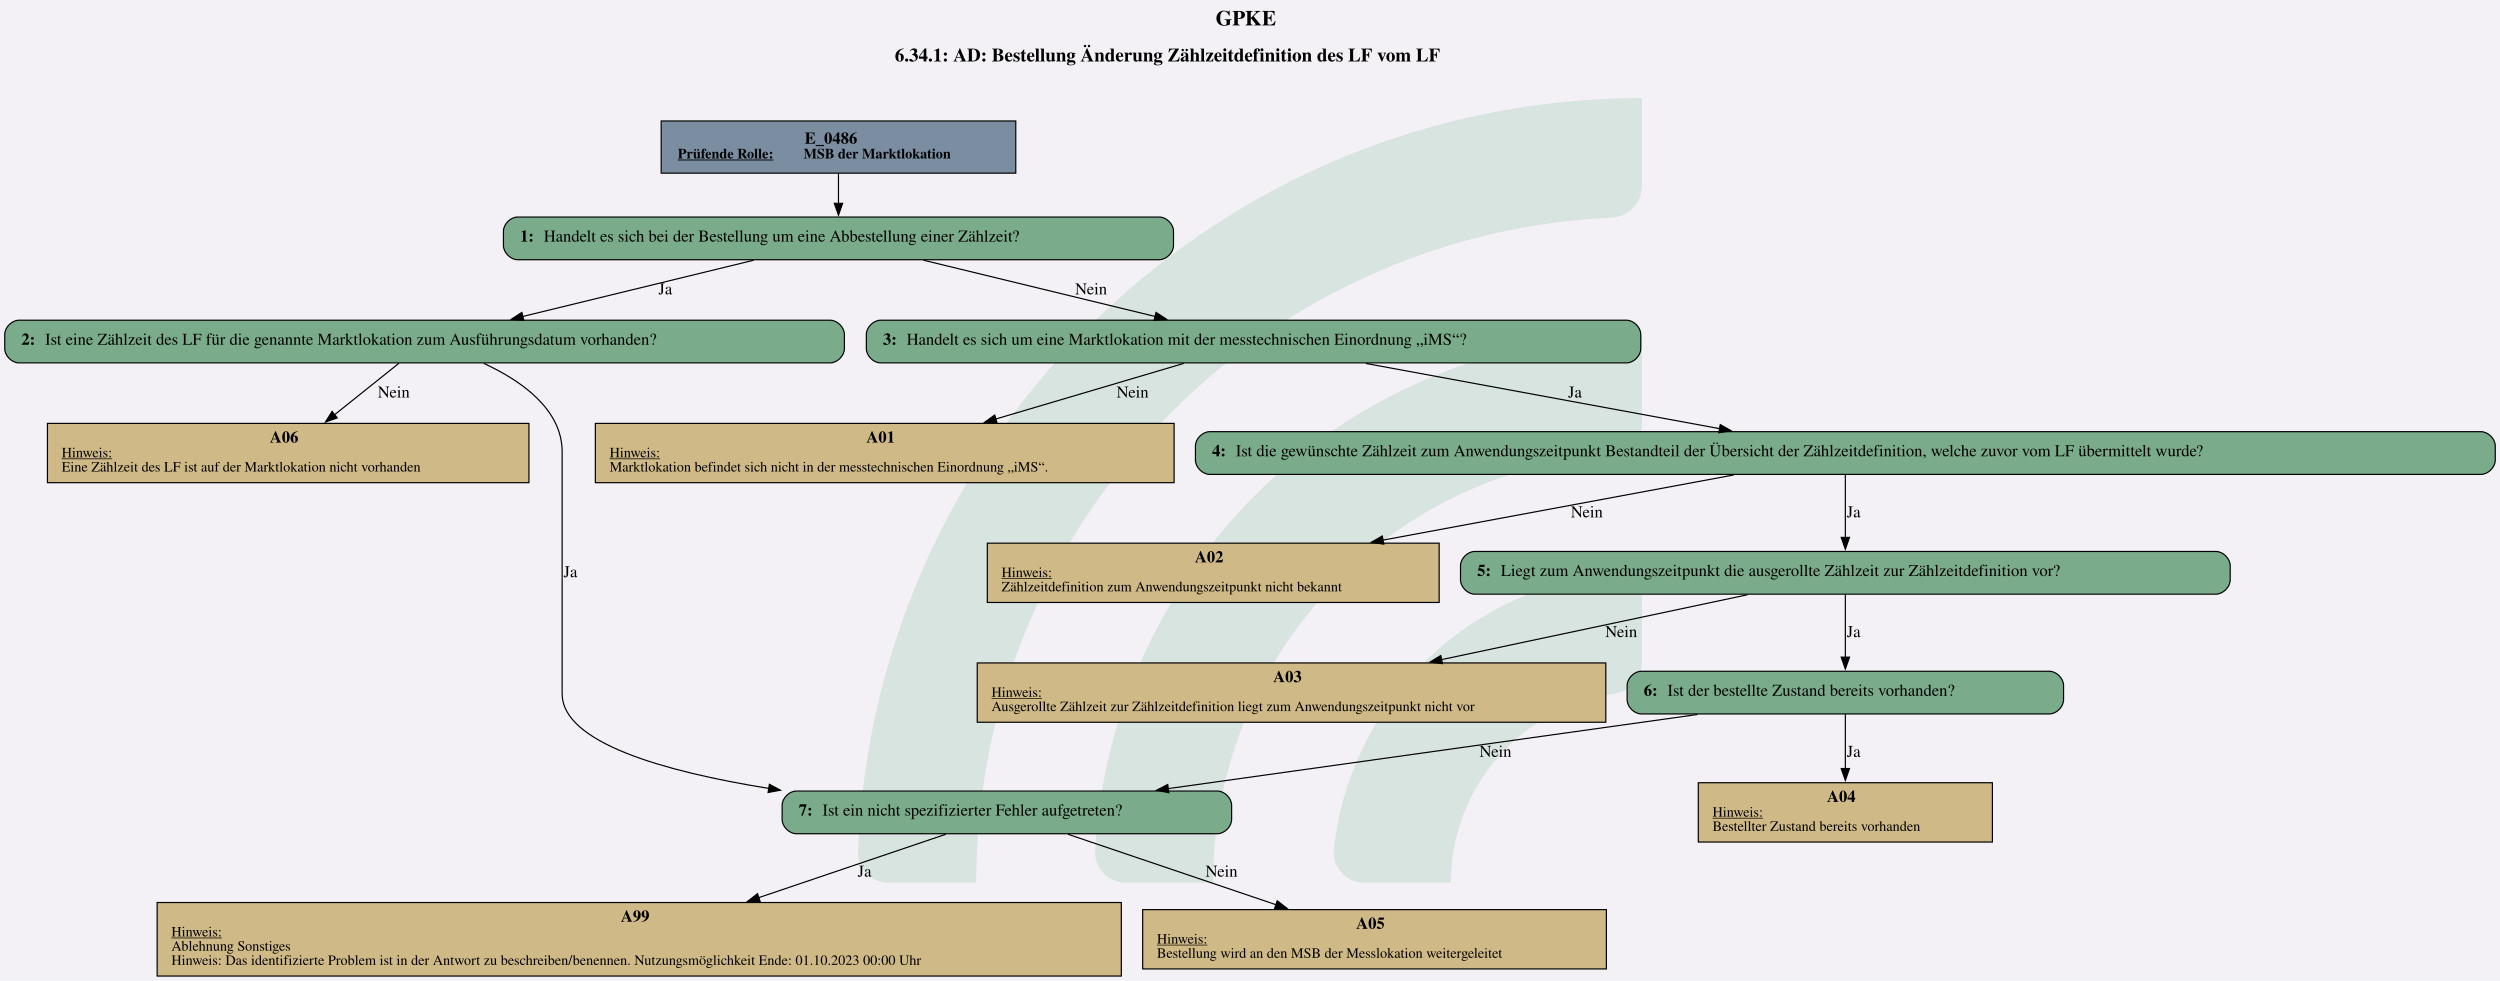
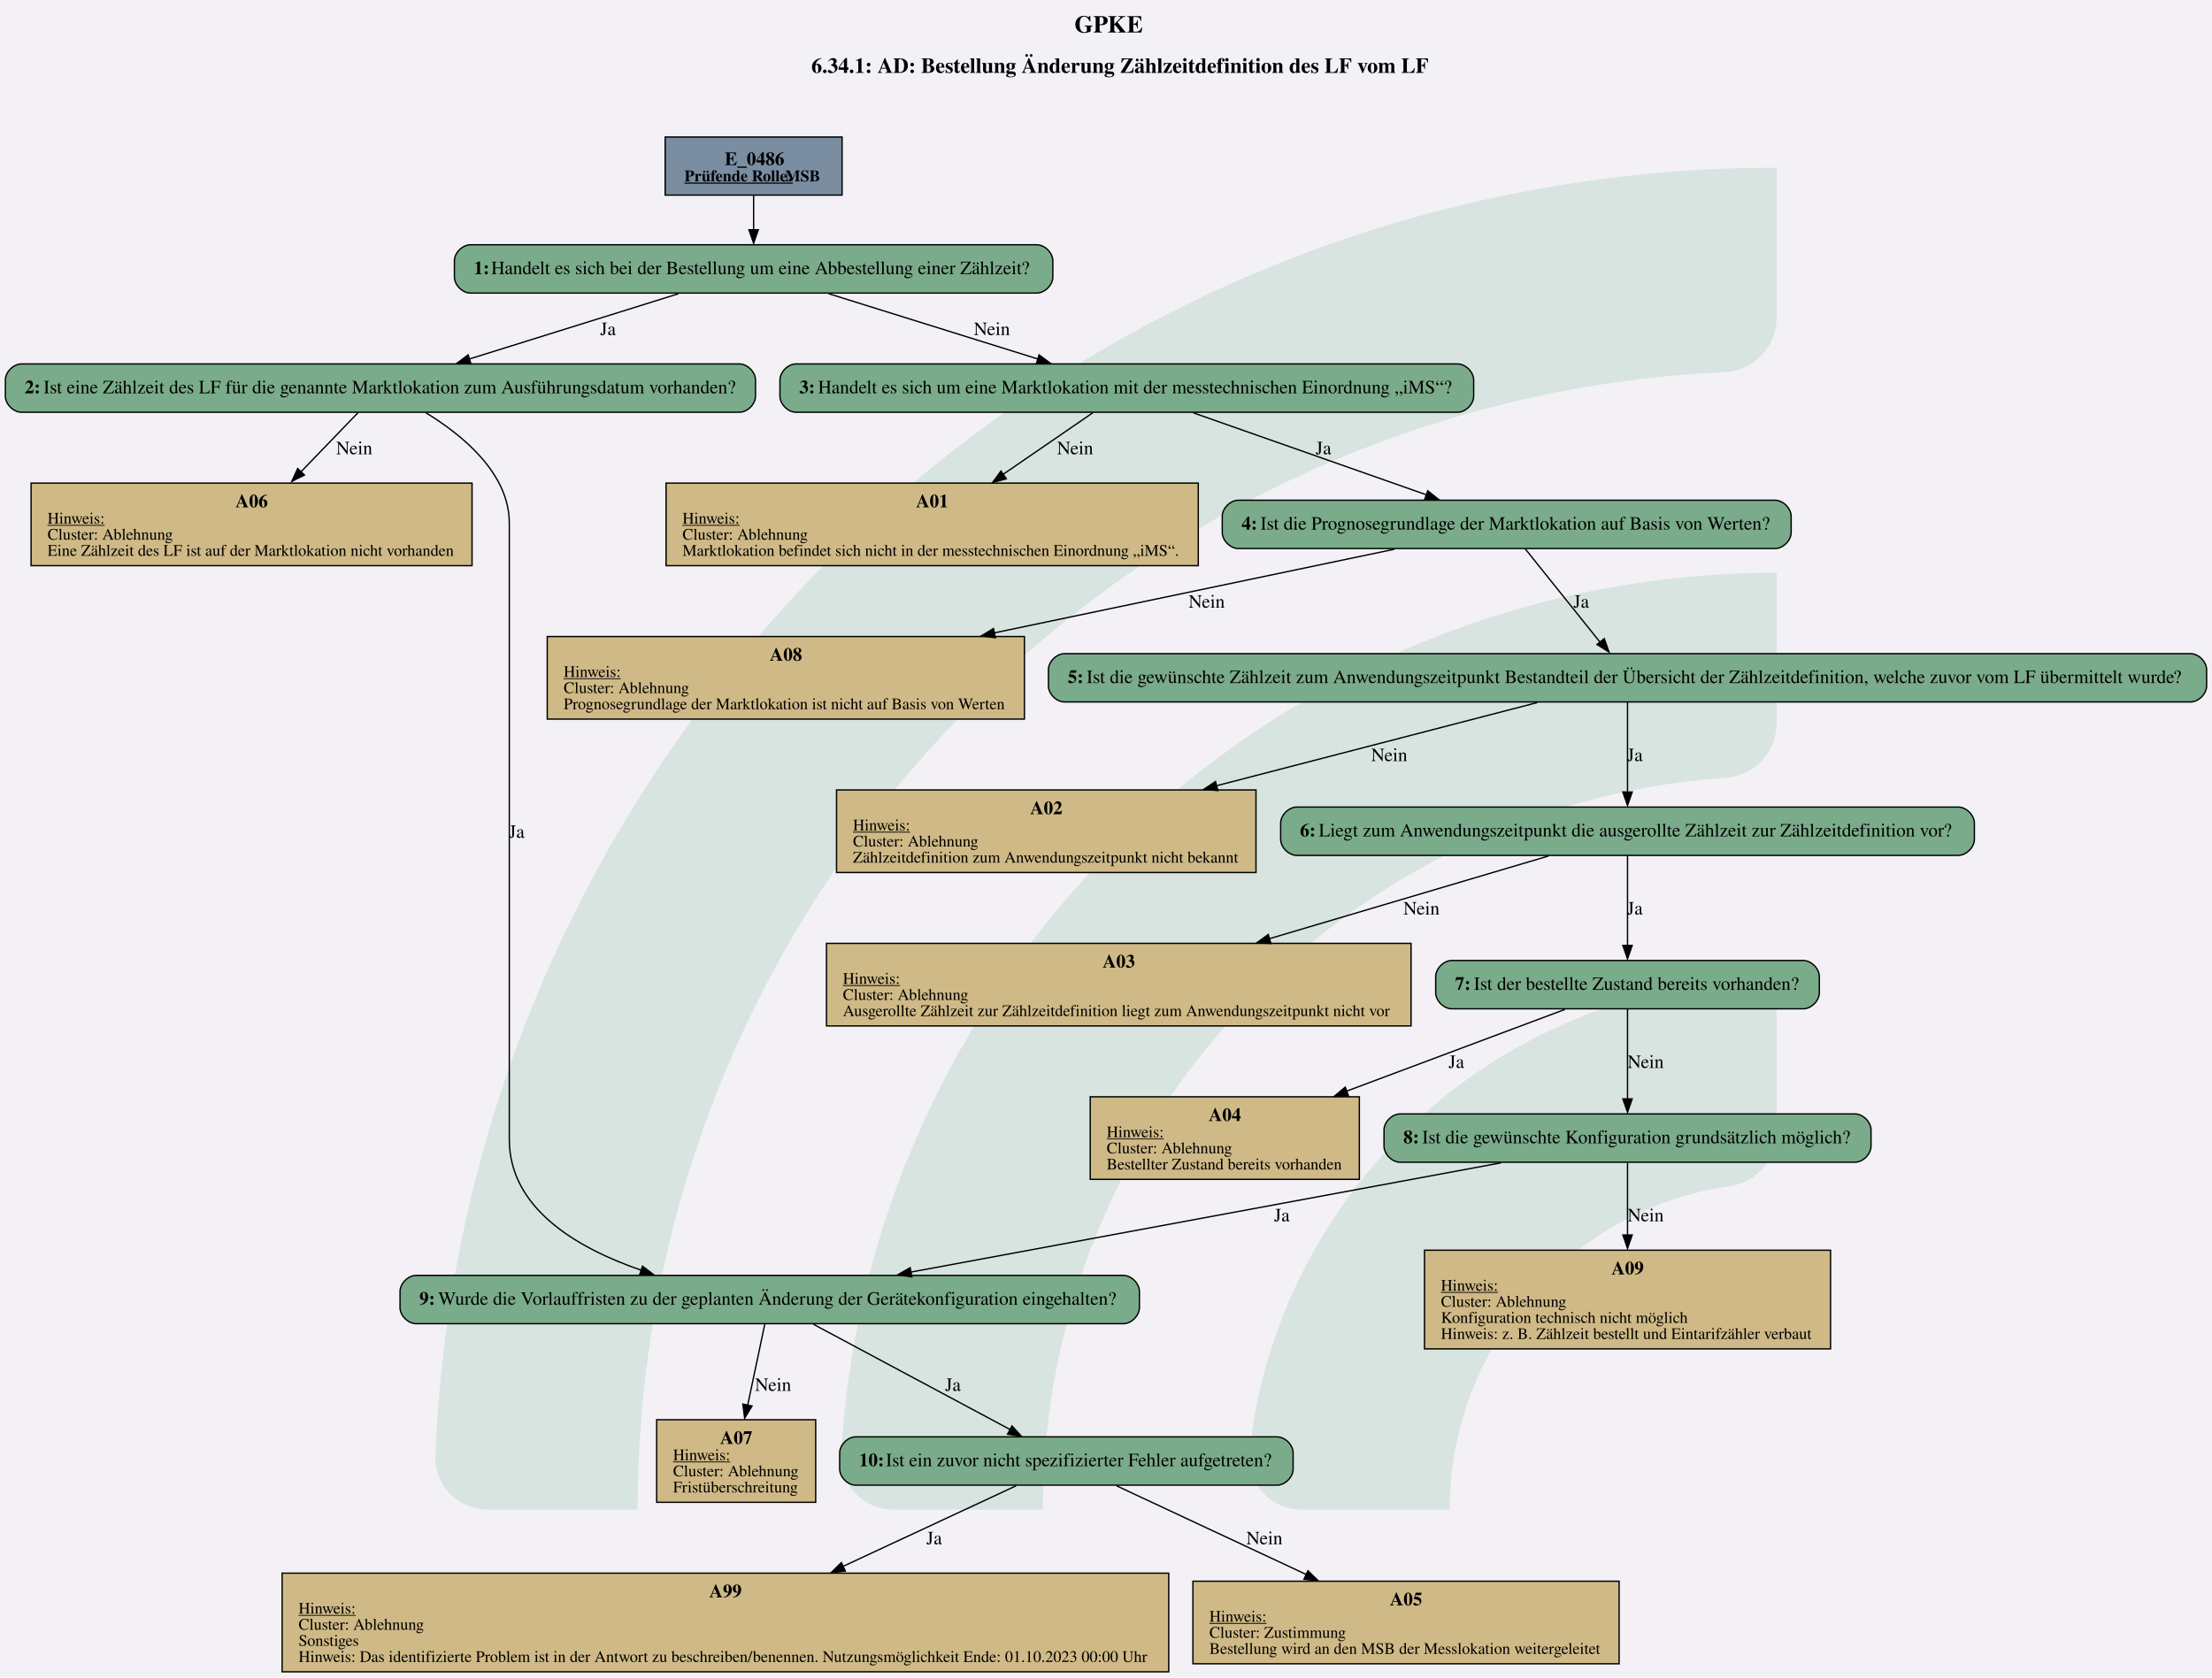
- <svg xmlns="http://www.w3.org/2000/svg" version="1.1" width="2810.667px" viewBox="0 0 2810.667 1102.667" height="1102.667px">
+ <svg xmlns="http://www.w3.org/2000/svg" version="1.1" width="2197.333px" viewBox="0 0 2197.333 1666.667" height="1666.667px">
  <g>
-     <svg version="1.1" width="2810.667px" viewBox="0 0 2810.667 1102.667" height="1102.667px">
-       <polygon fill="#f3f1f6" points="0,0 2810.667,0 2810.667,1102.667 0,1102.667" />
+     <svg version="1.1" width="2197.333px" viewBox="0 0 2197.333 1666.667" height="1666.667px">
+       <polygon fill="#f3f1f6" points="0,0 2197.333,0 2197.333,1666.667 0,1666.667" />
      <g>
-         <g transform="translate(964.5938, 110.2667) scale(1 1) translate(0, 0) scale(4.986938 4.986938) ">
+         <g transform="translate(432.4945, 166.6667) scale(1 1) translate(0, 0) scale(7.537693 7.537693) ">
          <defs id="defs2">
            <clipPath clipPathUnits="userSpaceOnUse" id="clipPath23">
              <path d="M 0,568.156 H 579.236 V 0 H 0 Z" id="path21" />
            </clipPath>
          </defs>
          <g id="layer1" transform="translate(-16.54194,-55.30527)">
            <g id="g19" clip-path="url(#clipPath23)" transform="matrix(0.3527778,0,0,-0.3527778,0.01017023,243.7368)" style="opacity:0.2">
              <g id="g25" transform="translate(122.444,32.7195)">
                <path d="m 0,0 h -56.104 c -11,0 -19.898,9.123 -19.463,20.115 10.594,267.191 231.277,481.302 501.029,481.302 v -56.02 c 0,-10.98 -8.688,-19.892 -19.658,-20.393 C 180.29,414.697 0,228.005 0,0" style="fill:#6ead83;fill-opacity:1;fill-rule:nonzero;stroke:none" id="path27" />
              </g>
              <g id="g29" transform="translate(273.7828,32.7195)">
                <path d="m 0,0 h -55.926 c -11.228,0 -20.091,9.482 -19.435,20.69 10.744,183.439 163.389,329.388 349.485,329.388 v -56.263 c 0,-10.709 -8.273,-19.617 -18.957,-20.35 C 112.819,263.696 0,144.774 0,0" style="fill:#6ead83;fill-opacity:1;fill-rule:nonzero;stroke:none" id="path31" />
              </g>
              <g id="g33" transform="translate(425.7667,32.7195)">
                <path d="m 0,0 h -55.445 c -11.653,0 -20.604,10.17 -19.334,21.753 10.866,99.032 95.031,176.341 196.919,176.341 v -57.011 c 0,-10.046 -7.283,-18.755 -17.229,-20.165 C 45.688,112.522 0,61.497 0,0" style="fill:#6ead83;fill-opacity:1;fill-rule:nonzero;stroke:none" id="path35" />
              </g>
            </g>
          </g>
        </g>
-         <svg width="2108pt" height="827pt" viewBox="0.00 0.00 2108.00 827.00">
-           <g id="graph0" class="graph" transform="scale(1 1) rotate(0) translate(4 823)">
-             <text text-anchor="start" x="1021" y="-801.6" font-family="Times,serif" font-weight="bold" font-size="18.00">GPKE</text>
-             <text text-anchor="start" x="750.5" y="-771.2" font-family="Times,serif" font-weight="bold" font-size="16.00">6.34.1: AD: Bestellung Änderung Zählzeitdefinition des LF vom LF</text>
+         <svg width="1648pt" height="1250pt" viewBox="0.00 0.00 1647.80 1249.64">
+           <g id="graph0" class="graph" transform="scale(1 1) rotate(0) translate(4 1245.64)">
+             <text text-anchor="start" x="796.4" y="-1221.54" font-family="Times,serif" font-weight="bold" font-size="18.00">GPKE</text>
+             <text text-anchor="start" x="600.4" y="-1191.44" font-family="Times,serif" font-weight="bold" font-size="16.00">6.34.1: AD: Bestellung Änderung Zählzeitdefinition des LF vom LF</text>
            <g id="node1" class="node">
-               <polygon fill="#7a8da1" stroke="black" points="852.5,-721 553.5,-721 553.5,-677 852.5,-677 852.5,-721" />
-               <text text-anchor="start" x="674.5" y="-701.8" font-family="Times,serif" font-weight="bold" font-size="14.00">E_0486</text>
-               <text text-anchor="start" x="567.5" y="-689.4" font-family="Times,serif" font-weight="bold" text-decoration="underline" font-size="12.00">Prüfende Rolle:</text>
-               <text text-anchor="start" x="673.5" y="-689.4" font-family="Times,serif" font-weight="bold" font-size="12.00"> MSB der Marktlokation</text>
+               <polygon fill="#7a8da1" stroke="black" points="623.3,-1143.64 491.5,-1143.64 491.5,-1100.36 623.3,-1100.36 623.3,-1143.64" />
+               <text text-anchor="start" x="535.9" y="-1122.7" font-family="Times,serif" font-weight="bold" font-size="14.00">E_0486</text>
+               <text text-anchor="start" x="505.9" y="-1110.6" font-family="Times,serif" font-weight="bold" text-decoration="underline" font-size="12.00">Prüfende Rolle:</text>
+               <text text-anchor="start" x="580.9" y="-1110.6" font-family="Times,serif" font-weight="bold" font-size="12.00"> MSB</text>
            </g>
            <g id="node2" class="node">
-               <path fill="#7aab8a" stroke="black" d="M973.5,-640C973.5,-640 432.5,-640 432.5,-640 426.5,-640 420.5,-634 420.5,-628 420.5,-628 420.5,-616 420.5,-616 420.5,-610 426.5,-604 432.5,-604 432.5,-604 973.5,-604 973.5,-604 979.5,-604 985.5,-610 985.5,-616 985.5,-616 985.5,-628 985.5,-628 985.5,-634 979.5,-640 973.5,-640" />
-               <text text-anchor="start" x="434.5" y="-619.3" font-family="Times,serif" font-weight="bold" font-size="14.00">1: </text>
-               <text text-anchor="start" x="454.5" y="-619.3" font-family="Times,serif" font-size="14.00">Handelt es sich bei der Bestellung um eine Abbestellung einer Zählzeit?</text>
+               <path fill="#7aab8a" stroke="black" d="M768.3,-1063.36C768.3,-1063.36 346.5,-1063.36 346.5,-1063.36 340.5,-1063.36 334.5,-1057.36 334.5,-1051.36 334.5,-1051.36 334.5,-1039.36 334.5,-1039.36 334.5,-1033.36 340.5,-1027.36 346.5,-1027.36 346.5,-1027.36 768.3,-1027.36 768.3,-1027.36 774.3,-1027.36 780.3,-1033.36 780.3,-1039.36 780.3,-1039.36 780.3,-1051.36 780.3,-1051.36 780.3,-1057.36 774.3,-1063.36 768.3,-1063.36" />
+               <text text-anchor="start" x="348.9" y="-1041.46" font-family="Times,serif" font-weight="bold" font-size="14.00">1: </text>
+               <text text-anchor="start" x="361.9" y="-1041.46" font-family="Times,serif" font-size="14.00">Handelt es sich bei der Bestellung um eine Abbestellung einer Zählzeit?</text>
            </g>
            <g id="edge1" class="edge">
-               <path fill="none" stroke="black" d="M703,-676.71C703,-668.82 703,-659.75 703,-651.33" />
-               <polygon fill="black" stroke="black" points="706.5,-651.57 703,-641.57 699.5,-651.57 706.5,-651.57" />
+               <path fill="none" stroke="black" d="M557.4,-1100.21C557.4,-1092.17 557.4,-1082.85 557.4,-1074.25" />
+               <polygon fill="black" stroke="black" points="560.9,-1074.52 557.4,-1064.52 553.9,-1074.52 560.9,-1074.52" />
            </g>
            <g id="node3" class="node">
-               <path fill="#7aab8a" stroke="black" d="M696,-553C696,-553 12,-553 12,-553 6,-553 0,-547 0,-541 0,-541 0,-529 0,-529 0,-523 6,-517 12,-517 12,-517 696,-517 696,-517 702,-517 708,-523 708,-529 708,-529 708,-541 708,-541 708,-547 702,-553 696,-553" />
-               <text text-anchor="start" x="14" y="-532.3" font-family="Times,serif" font-weight="bold" font-size="14.00">2: </text>
-               <text text-anchor="start" x="34" y="-532.3" font-family="Times,serif" font-size="14.00">Ist eine Zählzeit des LF für die genannte Marktlokation zum Ausführungsdatum vorhanden?</text>
+               <path fill="#7aab8a" stroke="black" d="M546.8,-974.56C546.8,-974.56 12,-974.56 12,-974.56 6,-974.56 0,-968.56 0,-962.56 0,-962.56 0,-950.56 0,-950.56 0,-944.56 6,-938.56 12,-938.56 12,-938.56 546.8,-938.56 546.8,-938.56 552.8,-938.56 558.8,-944.56 558.8,-950.56 558.8,-950.56 558.8,-962.56 558.8,-962.56 558.8,-968.56 552.8,-974.56 546.8,-974.56" />
+               <text text-anchor="start" x="14.4" y="-952.66" font-family="Times,serif" font-weight="bold" font-size="14.00">2: </text>
+               <text text-anchor="start" x="28.4" y="-952.66" font-family="Times,serif" font-size="14.00">Ist eine Zählzeit des LF für die genannte Marktlokation zum Ausführungsdatum vorhanden?</text>
            </g>
            <g id="edge2" class="edge">
-               <path fill="none" stroke="black" d="M631.53,-603.59C574.93,-589.81 495.79,-570.53 436.5,-556.09" />
-               <polygon fill="black" stroke="black" points="437.69,-552.78 427.14,-553.81 436.03,-559.58 437.69,-552.78" />
-               <text text-anchor="middle" x="557" y="-574.8" font-family="Times,serif" font-size="14.00">Ja</text>
+               <path fill="none" stroke="black" d="M501.48,-1026.9C456.52,-1012.86 393.24,-993.11 345.73,-978.27" />
+               <polygon fill="black" stroke="black" points="346.82,-974.63 336.23,-974.99 344.74,-981.31 346.82,-974.63" />
+               <text text-anchor="middle" x="448.9" y="-996.06" font-family="Times,serif" font-size="14.00">Ja</text>
            </g>
            <g id="node5" class="node">
-               <path fill="#7aab8a" stroke="black" d="M1367.5,-553C1367.5,-553 738.5,-553 738.5,-553 732.5,-553 726.5,-547 726.5,-541 726.5,-541 726.5,-529 726.5,-529 726.5,-523 732.5,-517 738.5,-517 738.5,-517 1367.5,-517 1367.5,-517 1373.5,-517 1379.5,-523 1379.5,-529 1379.5,-529 1379.5,-541 1379.5,-541 1379.5,-547 1373.5,-553 1367.5,-553" />
-               <text text-anchor="start" x="740.5" y="-532.3" font-family="Times,serif" font-weight="bold" font-size="14.00">3: </text>
-               <text text-anchor="start" x="760.5" y="-532.3" font-family="Times,serif" font-size="14.00">Handelt es sich um eine Marktlokation mit der messtechnischen Einordnung „iMS“?</text>
+               <path fill="#7aab8a" stroke="black" d="M1081.8,-974.56C1081.8,-974.56 589,-974.56 589,-974.56 583,-974.56 577,-968.56 577,-962.56 577,-962.56 577,-950.56 577,-950.56 577,-944.56 583,-938.56 589,-938.56 589,-938.56 1081.8,-938.56 1081.8,-938.56 1087.8,-938.56 1093.8,-944.56 1093.8,-950.56 1093.8,-950.56 1093.8,-962.56 1093.8,-962.56 1093.8,-968.56 1087.8,-974.56 1081.8,-974.56" />
+               <text text-anchor="start" x="591.4" y="-952.66" font-family="Times,serif" font-weight="bold" font-size="14.00">3: </text>
+               <text text-anchor="start" x="605.4" y="-952.66" font-family="Times,serif" font-size="14.00">Handelt es sich um eine Marktlokation mit der messtechnischen Einordnung „iMS“?</text>
            </g>
            <g id="edge3" class="edge">
-               <path fill="none" stroke="black" d="M774.67,-603.59C831.44,-589.81 910.8,-570.53 970.26,-556.09" />
-               <polygon fill="black" stroke="black" points="970.76,-559.57 979.65,-553.81 969.11,-552.77 970.76,-559.57" />
-               <text text-anchor="middle" x="916" y="-574.8" font-family="Times,serif" font-size="14.00">Nein</text>
+               <path fill="none" stroke="black" d="M613.32,-1026.9C658.28,-1012.86 721.56,-993.11 769.07,-978.27" />
+               <polygon fill="black" stroke="black" points="770.06,-981.31 778.57,-974.99 767.98,-974.63 770.06,-981.31" />
+               <text text-anchor="middle" x="734.9" y="-996.06" font-family="Times,serif" font-size="14.00">Nein</text>
            </g>
            <g id="node4" class="node">
-               <polygon fill="#cfb986" stroke="black" points="442,-466 36,-466 36,-416 442,-416 442,-466" />
-               <text text-anchor="start" x="223.5" y="-449.8" font-family="Times,serif" font-weight="bold" font-size="14.00">A06</text>
-               <text text-anchor="start" x="48" y="-437.4" font-family="Times,serif" text-decoration="underline" font-size="12.00">Hinweis:</text>
-               <text text-anchor="start" x="48" y="-425.4" font-family="Times,serif" font-size="12.00">Eine Zählzeit des LF ist auf der Marktlokation nicht vorhanden</text>
+               <polygon fill="#cfb986" stroke="black" points="347.64,-885.76 19.16,-885.76 19.16,-824.24 347.64,-824.24 347.64,-885.76" />
+               <text text-anchor="start" x="171.4" y="-867.7" font-family="Times,serif" font-weight="bold" font-size="14.00">A06</text>
+               <text text-anchor="start" x="31.4" y="-855.6" font-family="Times,serif" text-decoration="underline" font-size="12.00">Hinweis:</text>
+               <text text-anchor="start" x="31.4" y="-843.6" font-family="Times,serif" font-size="12.00">Cluster: Ablehnung</text>
+               <text text-anchor="start" x="31.4" y="-831.6" font-family="Times,serif" font-size="12.00">Eine Zählzeit des LF ist auf der Marktlokation nicht vorhanden</text>
            </g>
            <g id="edge4" class="edge">
-               <path fill="none" stroke="black" d="M332.37,-516.7C317.05,-504.44 296.07,-487.66 277.88,-473.11" />
-               <polygon fill="black" stroke="black" points="280.39,-470.63 270.39,-467.12 276.02,-476.1 280.39,-470.63" />
-               <text text-anchor="middle" x="328" y="-487.8" font-family="Times,serif" font-size="14.00">Nein</text>
+               <path fill="none" stroke="black" d="M262.68,-938.22C250.88,-925.98 234.6,-909.1 219.87,-893.83" />
+               <polygon fill="black" stroke="black" points="222.8,-891.78 213.34,-887.01 217.76,-896.64 222.8,-891.78" />
+               <text text-anchor="middle" x="259.9" y="-907.26" font-family="Times,serif" font-size="14.00">Nein</text>
+             </g>
+             <g id="node17" class="node">
+               <path fill="#7aab8a" stroke="black" d="M832.8,-295.4C832.8,-295.4 306,-295.4 306,-295.4 300,-295.4 294,-289.4 294,-283.4 294,-283.4 294,-271.4 294,-271.4 294,-265.4 300,-259.4 306,-259.4 306,-259.4 832.8,-259.4 832.8,-259.4 838.8,-259.4 844.8,-265.4 844.8,-271.4 844.8,-271.4 844.8,-283.4 844.8,-283.4 844.8,-289.4 838.8,-295.4 832.8,-295.4" />
+               <text text-anchor="start" x="308.4" y="-273.5" font-family="Times,serif" font-weight="bold" font-size="14.00">9: </text>
+               <text text-anchor="start" x="322.4" y="-273.5" font-family="Times,serif" font-size="14.00">Wurde die Vorlauffristen zu der geplanten Änderung der Gerätekonfiguration eingehalten?</text>
+             </g>
+             <g id="edge5" class="edge">
+               <path fill="none" stroke="black" d="M313.25,-938.18C340.88,-921.31 375.4,-892.86 375.4,-856 375.4,-856 375.4,-856 375.4,-396.72 375.4,-345.8 424.71,-316.15 473.62,-299.27" />
+               <polygon fill="black" stroke="black" points="474.61,-302.29 483.03,-295.85 472.43,-295.64 474.61,-302.29" />
+               <text text-anchor="middle" x="380.9" y="-621.46" font-family="Times,serif" font-size="14.00">Ja</text>
+             </g>
+             <g id="node6" class="node">
+               <polygon fill="#cfb986" stroke="black" points="888.64,-885.76 492.16,-885.76 492.16,-824.24 888.64,-824.24 888.64,-885.76" />
+               <text text-anchor="start" x="678.4" y="-867.7" font-family="Times,serif" font-weight="bold" font-size="14.00">A01</text>
+               <text text-anchor="start" x="504.4" y="-855.6" font-family="Times,serif" text-decoration="underline" font-size="12.00">Hinweis:</text>
+               <text text-anchor="start" x="504.4" y="-843.6" font-family="Times,serif" font-size="12.00">Cluster: Ablehnung</text>
+               <text text-anchor="start" x="504.4" y="-831.6" font-family="Times,serif" font-size="12.00">Marktlokation befindet sich nicht in der messtechnischen Einordnung „iMS“.</text>
+             </g>
+             <g id="edge6" class="edge">
+               <path fill="none" stroke="black" d="M810.14,-938.22C791.73,-925.58 766.13,-908 743.32,-892.33" />
+               <polygon fill="black" stroke="black" points="745.63,-888.99 735.4,-886.21 741.67,-894.76 745.63,-888.99" />
+               <text text-anchor="middle" x="796.9" y="-907.26" font-family="Times,serif" font-size="14.00">Nein</text>
+             </g>
+             <g id="node7" class="node">
+               <path fill="#7aab8a" stroke="black" d="M1318.3,-873C1318.3,-873 918.5,-873 918.5,-873 912.5,-873 906.5,-867 906.5,-861 906.5,-861 906.5,-849 906.5,-849 906.5,-843 912.5,-837 918.5,-837 918.5,-837 1318.3,-837 1318.3,-837 1324.3,-837 1330.3,-843 1330.3,-849 1330.3,-849 1330.3,-861 1330.3,-861 1330.3,-867 1324.3,-873 1318.3,-873" />
+               <text text-anchor="start" x="920.9" y="-851.1" font-family="Times,serif" font-weight="bold" font-size="14.00">4: </text>
+               <text text-anchor="start" x="934.9" y="-851.1" font-family="Times,serif" font-size="14.00">Ist die Prognosegrundlage der Marktlokation auf Basis von Werten?</text>
+             </g>
+             <g id="edge7" class="edge">
+               <path fill="none" stroke="black" d="M885.02,-938.1C933.37,-921.1 1006.93,-895.22 1058.51,-877.07" />
+               <polygon fill="black" stroke="black" points="1059.57,-880.06 1067.84,-873.44 1057.24,-873.45 1059.57,-880.06" />
+               <text text-anchor="middle" x="981.9" y="-907.26" font-family="Times,serif" font-size="14.00">Ja</text>
+             </g>
+             <g id="node8" class="node">
+               <polygon fill="#cfb986" stroke="black" points="759.14,-771.44 403.66,-771.44 403.66,-709.92 759.14,-709.92 759.14,-771.44" />
+               <text text-anchor="start" x="569.4" y="-753.38" font-family="Times,serif" font-weight="bold" font-size="14.00">A08</text>
+               <text text-anchor="start" x="415.9" y="-741.28" font-family="Times,serif" text-decoration="underline" font-size="12.00">Hinweis:</text>
+               <text text-anchor="start" x="415.9" y="-729.28" font-family="Times,serif" font-size="12.00">Cluster: Ablehnung</text>
+               <text text-anchor="start" x="415.9" y="-717.28" font-family="Times,serif" font-size="12.00">Prognosegrundlage der Marktlokation ist nicht auf Basis von Werten</text>
+             </g>
+             <g id="edge8" class="edge">
+               <path fill="none" stroke="black" d="M1034.79,-836.51C955.29,-819.88 833.76,-794.46 736.53,-774.13" />
+               <polygon fill="black" stroke="black" points="737.5,-770.55 727,-771.92 736.07,-777.4 737.5,-770.55" />
+               <text text-anchor="middle" x="894.9" y="-792.94" font-family="Times,serif" font-size="14.00">Nein</text>
+             </g>
+             <g id="node9" class="node">
+               <path fill="#7aab8a" stroke="black" d="M1627.8,-758.68C1627.8,-758.68 789,-758.68 789,-758.68 783,-758.68 777,-752.68 777,-746.68 777,-746.68 777,-734.68 777,-734.68 777,-728.68 783,-722.68 789,-722.68 789,-722.68 1627.8,-722.68 1627.8,-722.68 1633.8,-722.68 1639.8,-728.68 1639.8,-734.68 1639.8,-734.68 1639.8,-746.68 1639.8,-746.68 1639.8,-752.68 1633.8,-758.68 1627.8,-758.68" />
+               <text text-anchor="start" x="791.4" y="-736.78" font-family="Times,serif" font-weight="bold" font-size="14.00">5: </text>
+               <text text-anchor="start" x="805.4" y="-736.78" font-family="Times,serif" font-size="14.00">Ist die gewünschte Zählzeit zum Anwendungszeitpunkt Bestandteil der Übersicht der Zählzeitdefinition, welche zuvor vom LF übermittelt wurde?</text>
+             </g>
+             <g id="edge9" class="edge">
+               <path fill="none" stroke="black" d="M1132.07,-836.94C1146.87,-818.47 1170.65,-788.79 1187.74,-767.47" />
+               <polygon fill="black" stroke="black" points="1191.08,-769.89 1194.6,-759.9 1185.62,-765.51 1191.08,-769.89" />
+               <text text-anchor="middle" x="1173.9" y="-792.94" font-family="Times,serif" font-size="14.00">Ja</text>
+             </g>
+             <g id="node10" class="node">
+               <polygon fill="#cfb986" stroke="black" points="931.64,-657.12 619.16,-657.12 619.16,-595.6 931.64,-595.6 931.64,-657.12" />
+               <text text-anchor="start" x="763.4" y="-639.06" font-family="Times,serif" font-weight="bold" font-size="14.00">A02</text>
+               <text text-anchor="start" x="631.4" y="-626.96" font-family="Times,serif" text-decoration="underline" font-size="12.00">Hinweis:</text>
+               <text text-anchor="start" x="631.4" y="-614.96" font-family="Times,serif" font-size="12.00">Cluster: Ablehnung</text>
+               <text text-anchor="start" x="631.4" y="-602.96" font-family="Times,serif" font-size="12.00">Zählzeitdefinition zum Anwendungszeitpunkt nicht bekannt</text>
+             </g>
+             <g id="edge10" class="edge">
+               <path fill="none" stroke="black" d="M1141.22,-722.25C1077.56,-705.74 980.33,-680.52 902.11,-660.23" />
+               <polygon fill="black" stroke="black" points="903.25,-656.65 892.69,-657.53 901.49,-663.43 903.25,-656.65" />
+               <text text-anchor="middle" x="1030.9" y="-678.62" font-family="Times,serif" font-size="14.00">Nein</text>
+             </g>
+             <g id="node11" class="node">
+               <path fill="#7aab8a" stroke="black" d="M1454.8,-644.36C1454.8,-644.36 962,-644.36 962,-644.36 956,-644.36 950,-638.36 950,-632.36 950,-632.36 950,-620.36 950,-620.36 950,-614.36 956,-608.36 962,-608.36 962,-608.36 1454.8,-608.36 1454.8,-608.36 1460.8,-608.36 1466.8,-614.36 1466.8,-620.36 1466.8,-620.36 1466.8,-632.36 1466.8,-632.36 1466.8,-638.36 1460.8,-644.36 1454.8,-644.36" />
+               <text text-anchor="start" x="964.4" y="-622.46" font-family="Times,serif" font-weight="bold" font-size="14.00">6: </text>
+               <text text-anchor="start" x="978.4" y="-622.46" font-family="Times,serif" font-size="14.00">Liegt zum Anwendungszeitpunkt die ausgerollte Zählzeit zur Zählzeitdefinition vor?</text>
+             </g>
+             <g id="edge11" class="edge">
+               <path fill="none" stroke="black" d="M1208.4,-722.62C1208.4,-704.81 1208.4,-676.58 1208.4,-655.47" />
+               <polygon fill="black" stroke="black" points="1211.9,-655.58 1208.4,-645.58 1204.9,-655.58 1211.9,-655.58" />
+               <text text-anchor="middle" x="1213.9" y="-678.62" font-family="Times,serif" font-size="14.00">Ja</text>
+             </g>
+             <g id="node12" class="node">
+               <polygon fill="#cfb986" stroke="black" points="1047.14,-542.8 611.66,-542.8 611.66,-481.28 1047.14,-481.28 1047.14,-542.8" />
+               <text text-anchor="start" x="817.4" y="-524.74" font-family="Times,serif" font-weight="bold" font-size="14.00">A03</text>
+               <text text-anchor="start" x="623.9" y="-512.64" font-family="Times,serif" text-decoration="underline" font-size="12.00">Hinweis:</text>
+               <text text-anchor="start" x="623.9" y="-500.64" font-family="Times,serif" font-size="12.00">Cluster: Ablehnung</text>
+               <text text-anchor="start" x="623.9" y="-488.64" font-family="Times,serif" font-size="12.00">Ausgerollte Zählzeit zur Zählzeitdefinition liegt zum Anwendungszeitpunkt nicht vor</text>
+             </g>
+             <g id="edge12" class="edge">
+               <path fill="none" stroke="black" d="M1149.6,-607.93C1094.22,-591.52 1009.82,-566.51 941.57,-546.28" />
+               <polygon fill="black" stroke="black" points="942.77,-542.69 932.19,-543.21 940.78,-549.4 942.77,-542.69" />
+               <text text-anchor="middle" x="1054.9" y="-564.3" font-family="Times,serif" font-size="14.00">Nein</text>
            </g>
            <g id="node13" class="node">
-               <path fill="#7aab8a" stroke="black" d="M1022.5,-156C1022.5,-156 667.5,-156 667.5,-156 661.5,-156 655.5,-150 655.5,-144 655.5,-144 655.5,-132 655.5,-132 655.5,-126 661.5,-120 667.5,-120 667.5,-120 1022.5,-120 1022.5,-120 1028.5,-120 1034.5,-126 1034.5,-132 1034.5,-132 1034.5,-144 1034.5,-144 1034.5,-150 1028.5,-156 1022.5,-156" />
-               <text text-anchor="start" x="669.5" y="-135.3" font-family="Times,serif" font-weight="bold" font-size="14.00">7: </text>
-               <text text-anchor="start" x="689.5" y="-135.3" font-family="Times,serif" font-size="14.00">Ist ein nicht spezifizierter Fehler aufgetreten?</text>
-             </g>
-             <g id="edge5" class="edge">
-               <path fill="none" stroke="black" d="M403.87,-516.62C435.31,-502.13 470,-477.99 470,-442 470,-442 470,-442 470,-238 470,-196.91 555.22,-172.5 644.4,-158.2" />
-               <polygon fill="black" stroke="black" points="644.74,-161.69 654.08,-156.7 643.66,-154.78 644.74,-161.69" />
-               <text text-anchor="middle" x="477" y="-336.3" font-family="Times,serif" font-size="14.00">Ja</text>
-             </g>
-             <g id="node6" class="node">
-               <polygon fill="#cfb986" stroke="black" points="986,-466 498,-466 498,-416 986,-416 986,-466" />
-               <text text-anchor="start" x="726.5" y="-449.8" font-family="Times,serif" font-weight="bold" font-size="14.00">A01</text>
-               <text text-anchor="start" x="510" y="-437.4" font-family="Times,serif" text-decoration="underline" font-size="12.00">Hinweis:</text>
-               <text text-anchor="start" x="510" y="-425.4" font-family="Times,serif" font-size="12.00">Marktlokation befindet sich nicht in der messtechnischen Einordnung „iMS“.</text>
-             </g>
-             <g id="edge6" class="edge">
-               <path fill="none" stroke="black" d="M994.14,-516.59C949.42,-503.36 887.04,-484.9 835.51,-469.66" />
-               <polygon fill="black" stroke="black" points="836.72,-466.37 826.14,-466.89 834.74,-473.08 836.72,-466.37" />
-               <text text-anchor="middle" x="951" y="-487.8" font-family="Times,serif" font-size="14.00">Nein</text>
-             </g>
-             <g id="node7" class="node">
-               <path fill="#7aab8a" stroke="black" d="M2088,-459C2088,-459 1016,-459 1016,-459 1010,-459 1004,-453 1004,-447 1004,-447 1004,-435 1004,-435 1004,-429 1010,-423 1016,-423 1016,-423 2088,-423 2088,-423 2094,-423 2100,-429 2100,-435 2100,-435 2100,-447 2100,-447 2100,-453 2094,-459 2088,-459" />
-               <text text-anchor="start" x="1018" y="-438.3" font-family="Times,serif" font-weight="bold" font-size="14.00">4: </text>
-               <text text-anchor="start" x="1038" y="-438.3" font-family="Times,serif" font-size="14.00">Ist die gewünschte Zählzeit zum Anwendungszeitpunkt Bestandteil der Übersicht der Zählzeitdefinition, welche zuvor vom LF übermittelt wurde?</text>
-             </g>
-             <g id="edge7" class="edge">
-               <path fill="none" stroke="black" d="M1147.74,-516.53C1232.85,-500.84 1357.68,-477.83 1446.07,-461.53" />
-               <polygon fill="black" stroke="black" points="1446.52,-465.01 1455.72,-459.75 1445.25,-458.12 1446.52,-465.01" />
-               <text text-anchor="middle" x="1324" y="-487.8" font-family="Times,serif" font-size="14.00">Ja</text>
-             </g>
-             <g id="node8" class="node">
-               <polygon fill="#cfb986" stroke="black" points="1209.5,-365 828.5,-365 828.5,-315 1209.5,-315 1209.5,-365" />
-               <text text-anchor="start" x="1003.5" y="-348.8" font-family="Times,serif" font-weight="bold" font-size="14.00">A02</text>
-               <text text-anchor="start" x="840.5" y="-336.4" font-family="Times,serif" text-decoration="underline" font-size="12.00">Hinweis:</text>
-               <text text-anchor="start" x="840.5" y="-324.4" font-family="Times,serif" font-size="12.00">Zählzeitdefinition zum Anwendungszeitpunkt nicht bekannt</text>
-             </g>
-             <g id="edge8" class="edge">
-               <path fill="none" stroke="black" d="M1457.94,-422.53C1376.02,-407.31 1256.01,-385.02 1162.17,-367.59" />
-               <polygon fill="black" stroke="black" points="1162.82,-364.15 1152.35,-365.77 1161.54,-371.04 1162.82,-364.15" />
-               <text text-anchor="middle" x="1334" y="-386.8" font-family="Times,serif" font-size="14.00">Nein</text>
-             </g>
-             <g id="node9" class="node">
-               <path fill="#7aab8a" stroke="black" d="M1864.5,-358C1864.5,-358 1239.5,-358 1239.5,-358 1233.5,-358 1227.5,-352 1227.5,-346 1227.5,-346 1227.5,-334 1227.5,-334 1227.5,-328 1233.5,-322 1239.5,-322 1239.5,-322 1864.5,-322 1864.5,-322 1870.5,-322 1876.5,-328 1876.5,-334 1876.5,-334 1876.5,-346 1876.5,-346 1876.5,-352 1870.5,-358 1864.5,-358" />
-               <text text-anchor="start" x="1241.5" y="-337.3" font-family="Times,serif" font-weight="bold" font-size="14.00">5: </text>
-               <text text-anchor="start" x="1261.5" y="-337.3" font-family="Times,serif" font-size="14.00">Liegt zum Anwendungszeitpunkt die ausgerollte Zählzeit zur Zählzeitdefinition vor?</text>
-             </g>
-             <g id="edge9" class="edge">
-               <path fill="none" stroke="black" d="M1552,-422.76C1552,-408.08 1552,-386.71 1552,-369.5" />
-               <polygon fill="black" stroke="black" points="1555.5,-369.89 1552,-359.89 1548.5,-369.89 1555.5,-369.89" />
-               <text text-anchor="middle" x="1559" y="-386.8" font-family="Times,serif" font-size="14.00">Ja</text>
-             </g>
-             <g id="node10" class="node">
-               <polygon fill="#cfb986" stroke="black" points="1350,-264 820,-264 820,-214 1350,-214 1350,-264" />
-               <text text-anchor="start" x="1069.5" y="-247.8" font-family="Times,serif" font-weight="bold" font-size="14.00">A03</text>
-               <text text-anchor="start" x="832" y="-235.4" font-family="Times,serif" text-decoration="underline" font-size="12.00">Hinweis:</text>
-               <text text-anchor="start" x="832" y="-223.4" font-family="Times,serif" font-size="12.00">Ausgerollte Zählzeit zur Zählzeitdefinition liegt zum Anwendungszeitpunkt nicht vor</text>
-             </g>
-             <g id="edge10" class="edge">
-               <path fill="none" stroke="black" d="M1469.58,-321.53C1398.11,-306.38 1293.54,-284.21 1211.48,-266.81" />
-               <polygon fill="black" stroke="black" points="1212.3,-263.41 1201.79,-264.76 1210.85,-270.26 1212.3,-263.41" />
-               <text text-anchor="middle" x="1363" y="-285.8" font-family="Times,serif" font-size="14.00">Nein</text>
-             </g>
-             <g id="node11" class="node">
-               <path fill="#7aab8a" stroke="black" d="M1724,-257C1724,-257 1380,-257 1380,-257 1374,-257 1368,-251 1368,-245 1368,-245 1368,-233 1368,-233 1368,-227 1374,-221 1380,-221 1380,-221 1724,-221 1724,-221 1730,-221 1736,-227 1736,-233 1736,-233 1736,-245 1736,-245 1736,-251 1730,-257 1724,-257" />
-               <text text-anchor="start" x="1382" y="-236.3" font-family="Times,serif" font-weight="bold" font-size="14.00">6: </text>
-               <text text-anchor="start" x="1402" y="-236.3" font-family="Times,serif" font-size="14.00">Ist der bestellte Zustand bereits vorhanden?</text>
-             </g>
-             <g id="edge11" class="edge">
-               <path fill="none" stroke="black" d="M1552,-321.76C1552,-307.08 1552,-285.71 1552,-268.5" />
-               <polygon fill="black" stroke="black" points="1555.5,-268.89 1552,-258.89 1548.5,-268.89 1555.5,-268.89" />
-               <text text-anchor="middle" x="1559" y="-285.8" font-family="Times,serif" font-size="14.00">Ja</text>
-             </g>
-             <g id="node12" class="node">
-               <polygon fill="#cfb986" stroke="black" points="1676,-163 1428,-163 1428,-113 1676,-113 1676,-163" />
-               <text text-anchor="start" x="1536.5" y="-146.8" font-family="Times,serif" font-weight="bold" font-size="14.00">A04</text>
-               <text text-anchor="start" x="1440" y="-134.4" font-family="Times,serif" text-decoration="underline" font-size="12.00">Hinweis:</text>
-               <text text-anchor="start" x="1440" y="-122.4" font-family="Times,serif" font-size="12.00">Bestellter Zustand bereits vorhanden</text>
-             </g>
-             <g id="edge12" class="edge">
-               <path fill="none" stroke="black" d="M1552,-220.76C1552,-208.13 1552,-190.55 1552,-174.92" />
-               <polygon fill="black" stroke="black" points="1555.5,-174.98 1552,-164.98 1548.5,-174.98 1555.5,-174.98" />
-               <text text-anchor="middle" x="1559" y="-184.8" font-family="Times,serif" font-size="14.00">Ja</text>
+               <path fill="#7aab8a" stroke="black" d="M1339.3,-530.04C1339.3,-530.04 1077.5,-530.04 1077.5,-530.04 1071.5,-530.04 1065.5,-524.04 1065.5,-518.04 1065.5,-518.04 1065.5,-506.04 1065.5,-506.04 1065.5,-500.04 1071.5,-494.04 1077.5,-494.04 1077.5,-494.04 1339.3,-494.04 1339.3,-494.04 1345.3,-494.04 1351.3,-500.04 1351.3,-506.04 1351.3,-506.04 1351.3,-518.04 1351.3,-518.04 1351.3,-524.04 1345.3,-530.04 1339.3,-530.04" />
+               <text text-anchor="start" x="1079.9" y="-508.14" font-family="Times,serif" font-weight="bold" font-size="14.00">7: </text>
+               <text text-anchor="start" x="1093.9" y="-508.14" font-family="Times,serif" font-size="14.00">Ist der bestellte Zustand bereits vorhanden?</text>
            </g>
            <g id="edge13" class="edge">
-               <path fill="none" stroke="black" d="M1427.23,-220.53C1302.04,-203 1109.79,-176.08 980.82,-158.02" />
-               <polygon fill="black" stroke="black" points="981.6,-154.59 971.21,-156.67 980.63,-161.53 981.6,-154.59" />
-               <text text-anchor="middle" x="1257" y="-184.8" font-family="Times,serif" font-size="14.00">Nein</text>
+               <path fill="none" stroke="black" d="M1208.4,-608.3C1208.4,-590.49 1208.4,-562.26 1208.4,-541.15" />
+               <polygon fill="black" stroke="black" points="1211.9,-541.26 1208.4,-531.26 1204.9,-541.26 1211.9,-541.26" />
+               <text text-anchor="middle" x="1213.9" y="-564.3" font-family="Times,serif" font-size="14.00">Ja</text>
            </g>
            <g id="node14" class="node">
-               <polygon fill="#cfb986" stroke="black" points="941.5,-62 128.5,-62 128.5,0 941.5,0 941.5,-62" />
-               <text text-anchor="start" x="519.5" y="-45.8" font-family="Times,serif" font-weight="bold" font-size="14.00">A99</text>
-               <text text-anchor="start" x="140.5" y="-33.4" font-family="Times,serif" text-decoration="underline" font-size="12.00">Hinweis:</text>
-               <text text-anchor="start" x="140.5" y="-21.4" font-family="Times,serif" font-size="12.00">Ablehnung Sonstiges</text>
-               <text text-anchor="start" x="140.5" y="-9.4" font-family="Times,serif" font-size="12.00">Hinweis: Das identifizierte Problem ist in der Antwort zu beschreiben/benennen. Nutzungsmöglichkeit Ende: 01.10.2023 00:00 Uhr</text>
+               <polygon fill="#cfb986" stroke="black" points="1008.64,-428.48 808.16,-428.48 808.16,-366.96 1008.64,-366.96 1008.64,-428.48" />
+               <text text-anchor="start" x="896.4" y="-410.42" font-family="Times,serif" font-weight="bold" font-size="14.00">A04</text>
+               <text text-anchor="start" x="820.4" y="-398.32" font-family="Times,serif" text-decoration="underline" font-size="12.00">Hinweis:</text>
+               <text text-anchor="start" x="820.4" y="-386.32" font-family="Times,serif" font-size="12.00">Cluster: Ablehnung</text>
+               <text text-anchor="start" x="820.4" y="-374.32" font-family="Times,serif" font-size="12.00">Bestellter Zustand bereits vorhanden</text>
            </g>
            <g id="edge14" class="edge">
-               <path fill="none" stroke="black" d="M793.46,-119.54C750.62,-105.03 688.36,-83.95 635.69,-66.1" />
-               <polygon fill="black" stroke="black" points="636.97,-62.84 626.38,-62.95 634.73,-69.47 636.97,-62.84" />
-               <text text-anchor="middle" x="725" y="-83.8" font-family="Times,serif" font-size="14.00">Ja</text>
+               <path fill="none" stroke="black" d="M1161.85,-493.61C1118.56,-477.4 1052.85,-452.8 999.19,-432.71" />
+               <polygon fill="black" stroke="black" points="1000.57,-429.12 989.97,-428.89 998.11,-435.67 1000.57,-429.12" />
+               <text text-anchor="middle" x="1080.9" y="-449.98" font-family="Times,serif" font-size="14.00">Ja</text>
            </g>
            <g id="node15" class="node">
-               <polygon fill="#cfb986" stroke="black" points="1350.5,-56 959.5,-56 959.5,-6 1350.5,-6 1350.5,-56" />
-               <text text-anchor="start" x="1139.5" y="-39.8" font-family="Times,serif" font-weight="bold" font-size="14.00">A05</text>
-               <text text-anchor="start" x="971.5" y="-27.4" font-family="Times,serif" text-decoration="underline" font-size="12.00">Hinweis:</text>
-               <text text-anchor="start" x="971.5" y="-15.4" font-family="Times,serif" font-size="12.00">Bestellung wird an den MSB der Messlokation weitergeleitet</text>
+               <path fill="#7aab8a" stroke="black" d="M1377.8,-415.72C1377.8,-415.72 1039,-415.72 1039,-415.72 1033,-415.72 1027,-409.72 1027,-403.72 1027,-403.72 1027,-391.72 1027,-391.72 1027,-385.72 1033,-379.72 1039,-379.72 1039,-379.72 1377.8,-379.72 1377.8,-379.72 1383.8,-379.72 1389.8,-385.72 1389.8,-391.72 1389.8,-391.72 1389.8,-403.72 1389.8,-403.72 1389.8,-409.72 1383.8,-415.72 1377.8,-415.72" />
+               <text text-anchor="start" x="1041.4" y="-393.82" font-family="Times,serif" font-weight="bold" font-size="14.00">8: </text>
+               <text text-anchor="start" x="1055.4" y="-393.82" font-family="Times,serif" font-size="14.00">Ist die gewünschte Konfiguration grundsätzlich möglich?</text>
            </g>
            <g id="edge15" class="edge">
-               <path fill="none" stroke="black" d="M896.54,-119.54C944.33,-103.35 1016.28,-78.98 1072.14,-60.06" />
-               <polygon fill="black" stroke="black" points="1072.95,-63.49 1081.3,-56.96 1070.7,-56.86 1072.95,-63.49" />
-               <text text-anchor="middle" x="1026" y="-83.8" font-family="Times,serif" font-size="14.00">Nein</text>
+               <path fill="none" stroke="black" d="M1208.4,-493.98C1208.4,-476.17 1208.4,-447.94 1208.4,-426.83" />
+               <polygon fill="black" stroke="black" points="1211.9,-426.94 1208.4,-416.94 1204.9,-426.94 1211.9,-426.94" />
+               <text text-anchor="middle" x="1221.9" y="-449.98" font-family="Times,serif" font-size="14.00">Nein</text>
+             </g>
+             <g id="node16" class="node">
+               <polygon fill="#cfb986" stroke="black" points="1359.64,-314.16 1057.16,-314.16 1057.16,-240.64 1359.64,-240.64 1359.64,-314.16" />
+               <text text-anchor="start" x="1196.4" y="-296.1" font-family="Times,serif" font-weight="bold" font-size="14.00">A09</text>
+               <text text-anchor="start" x="1069.4" y="-284" font-family="Times,serif" text-decoration="underline" font-size="12.00">Hinweis:</text>
+               <text text-anchor="start" x="1069.4" y="-272" font-family="Times,serif" font-size="12.00">Cluster: Ablehnung </text>
+               <text text-anchor="start" x="1069.4" y="-260" font-family="Times,serif" font-size="12.00">Konfiguration technisch nicht möglich</text>
+               <text text-anchor="start" x="1069.4" y="-248" font-family="Times,serif" font-size="12.00">Hinweis: z. B. Zählzeit bestellt und Eintarifzähler verbaut</text>
+             </g>
+             <g id="edge17" class="edge">
+               <path fill="none" stroke="black" d="M1208.4,-379.26C1208.4,-365.08 1208.4,-344.38 1208.4,-325.42" />
+               <polygon fill="black" stroke="black" points="1211.9,-325.52 1208.4,-315.52 1204.9,-325.52 1211.9,-325.52" />
+               <text text-anchor="middle" x="1221.9" y="-335.66" font-family="Times,serif" font-size="14.00">Nein</text>
+             </g>
+             <g id="edge16" class="edge">
+               <path fill="none" stroke="black" d="M1114.11,-379.26C996.64,-357.51 796.51,-320.45 674.3,-297.82" />
+               <polygon fill="black" stroke="black" points="675.28,-294.26 664.81,-295.88 674.01,-301.14 675.28,-294.26" />
+               <text text-anchor="middle" x="950.9" y="-335.66" font-family="Times,serif" font-size="14.00">Ja</text>
+             </g>
+             <g id="node18" class="node">
+               <polygon fill="#cfb986" stroke="black" points="603.64,-187.84 485.16,-187.84 485.16,-126.32 603.64,-126.32 603.64,-187.84" />
+               <text text-anchor="start" x="532.4" y="-169.78" font-family="Times,serif" font-weight="bold" font-size="14.00">A07</text>
+               <text text-anchor="start" x="497.4" y="-157.68" font-family="Times,serif" text-decoration="underline" font-size="12.00">Hinweis:</text>
+               <text text-anchor="start" x="497.4" y="-145.68" font-family="Times,serif" font-size="12.00">Cluster: Ablehnung</text>
+               <text text-anchor="start" x="497.4" y="-133.68" font-family="Times,serif" font-size="12.00">Fristüberschreitung</text>
+             </g>
+             <g id="edge18" class="edge">
+               <path fill="none" stroke="black" d="M565.71,-258.94C562.37,-243.14 557.33,-219.26 552.98,-198.7" />
+               <polygon fill="black" stroke="black" points="556.22,-198.07 550.72,-189.01 549.37,-199.52 556.22,-198.07" />
+               <text text-anchor="middle" x="571.9" y="-209.34" font-family="Times,serif" font-size="14.00">Nein</text>
+             </g>
+             <g id="node19" class="node">
+               <path fill="#7aab8a" stroke="black" d="M947.3,-175.08C947.3,-175.08 633.5,-175.08 633.5,-175.08 627.5,-175.08 621.5,-169.08 621.5,-163.08 621.5,-163.08 621.5,-151.08 621.5,-151.08 621.5,-145.08 627.5,-139.08 633.5,-139.08 633.5,-139.08 947.3,-139.08 947.3,-139.08 953.3,-139.08 959.3,-145.08 959.3,-151.08 959.3,-151.08 959.3,-163.08 959.3,-163.08 959.3,-169.08 953.3,-175.08 947.3,-175.08" />
+               <text text-anchor="start" x="635.9" y="-153.18" font-family="Times,serif" font-weight="bold" font-size="14.00">10: </text>
+               <text text-anchor="start" x="655.9" y="-153.18" font-family="Times,serif" font-size="14.00">Ist ein zuvor nicht spezifizierter Fehler aufgetreten?</text>
+             </g>
+             <g id="edge19" class="edge">
+               <path fill="none" stroke="black" d="M602.01,-258.94C640.88,-238.13 705.93,-203.3 748.5,-180.51" />
+               <polygon fill="black" stroke="black" points="749.85,-183.22 757.02,-175.42 746.55,-177.05 749.85,-183.22" />
+               <text text-anchor="middle" x="705.9" y="-209.34" font-family="Times,serif" font-size="14.00">Ja</text>
+             </g>
+             <g id="node20" class="node">
+               <polygon fill="#cfb986" stroke="black" points="866.64,-73.52 206.16,-73.52 206.16,0 866.64,0 866.64,-73.52" />
+               <text text-anchor="start" x="524.4" y="-55.46" font-family="Times,serif" font-weight="bold" font-size="14.00">A99</text>
+               <text text-anchor="start" x="218.4" y="-43.36" font-family="Times,serif" text-decoration="underline" font-size="12.00">Hinweis:</text>
+               <text text-anchor="start" x="218.4" y="-31.36" font-family="Times,serif" font-size="12.00">Cluster: Ablehnung </text>
+               <text text-anchor="start" x="218.4" y="-19.36" font-family="Times,serif" font-size="12.00">Sonstiges</text>
+               <text text-anchor="start" x="218.4" y="-7.36" font-family="Times,serif" font-size="12.00">Hinweis: Das identifizierte Problem ist in der Antwort zu beschreiben/benennen. Nutzungsmöglichkeit Ende: 01.10.2023 00:00 Uhr</text>
+             </g>
+             <g id="edge20" class="edge">
+               <path fill="none" stroke="black" d="M752.92,-138.62C719.12,-122.87 668.09,-99.11 624.07,-78.6" />
+               <polygon fill="black" stroke="black" points="625.75,-75.05 615.21,-74 622.79,-81.4 625.75,-75.05" />
+               <text text-anchor="middle" x="691.9" y="-95.02" font-family="Times,serif" font-size="14.00">Ja</text>
+             </g>
+             <g id="node21" class="node">
+               <polygon fill="#cfb986" stroke="black" points="1202.14,-67.52 884.66,-67.52 884.66,-6 1202.14,-6 1202.14,-67.52" />
+               <text text-anchor="start" x="1031.4" y="-49.46" font-family="Times,serif" font-weight="bold" font-size="14.00">A05</text>
+               <text text-anchor="start" x="896.9" y="-37.36" font-family="Times,serif" text-decoration="underline" font-size="12.00">Hinweis:</text>
+               <text text-anchor="start" x="896.9" y="-25.36" font-family="Times,serif" font-size="12.00">Cluster: Zustimmung </text>
+               <text text-anchor="start" x="896.9" y="-13.36" font-family="Times,serif" font-size="12.00">Bestellung wird an den MSB der Messlokation weitergeleitet</text>
+             </g>
+             <g id="edge21" class="edge">
+               <path fill="none" stroke="black" d="M827.73,-138.62C864.82,-121.28 922.71,-94.2 969.18,-72.47" />
+               <polygon fill="black" stroke="black" points="970.33,-75.33 977.91,-67.92 967.37,-68.99 970.33,-75.33" />
+               <text text-anchor="middle" x="937.9" y="-95.02" font-family="Times,serif" font-size="14.00">Nein</text>
            </g>
          </g>
        </svg>
      </g>
    </svg>
  </g>
</svg>
